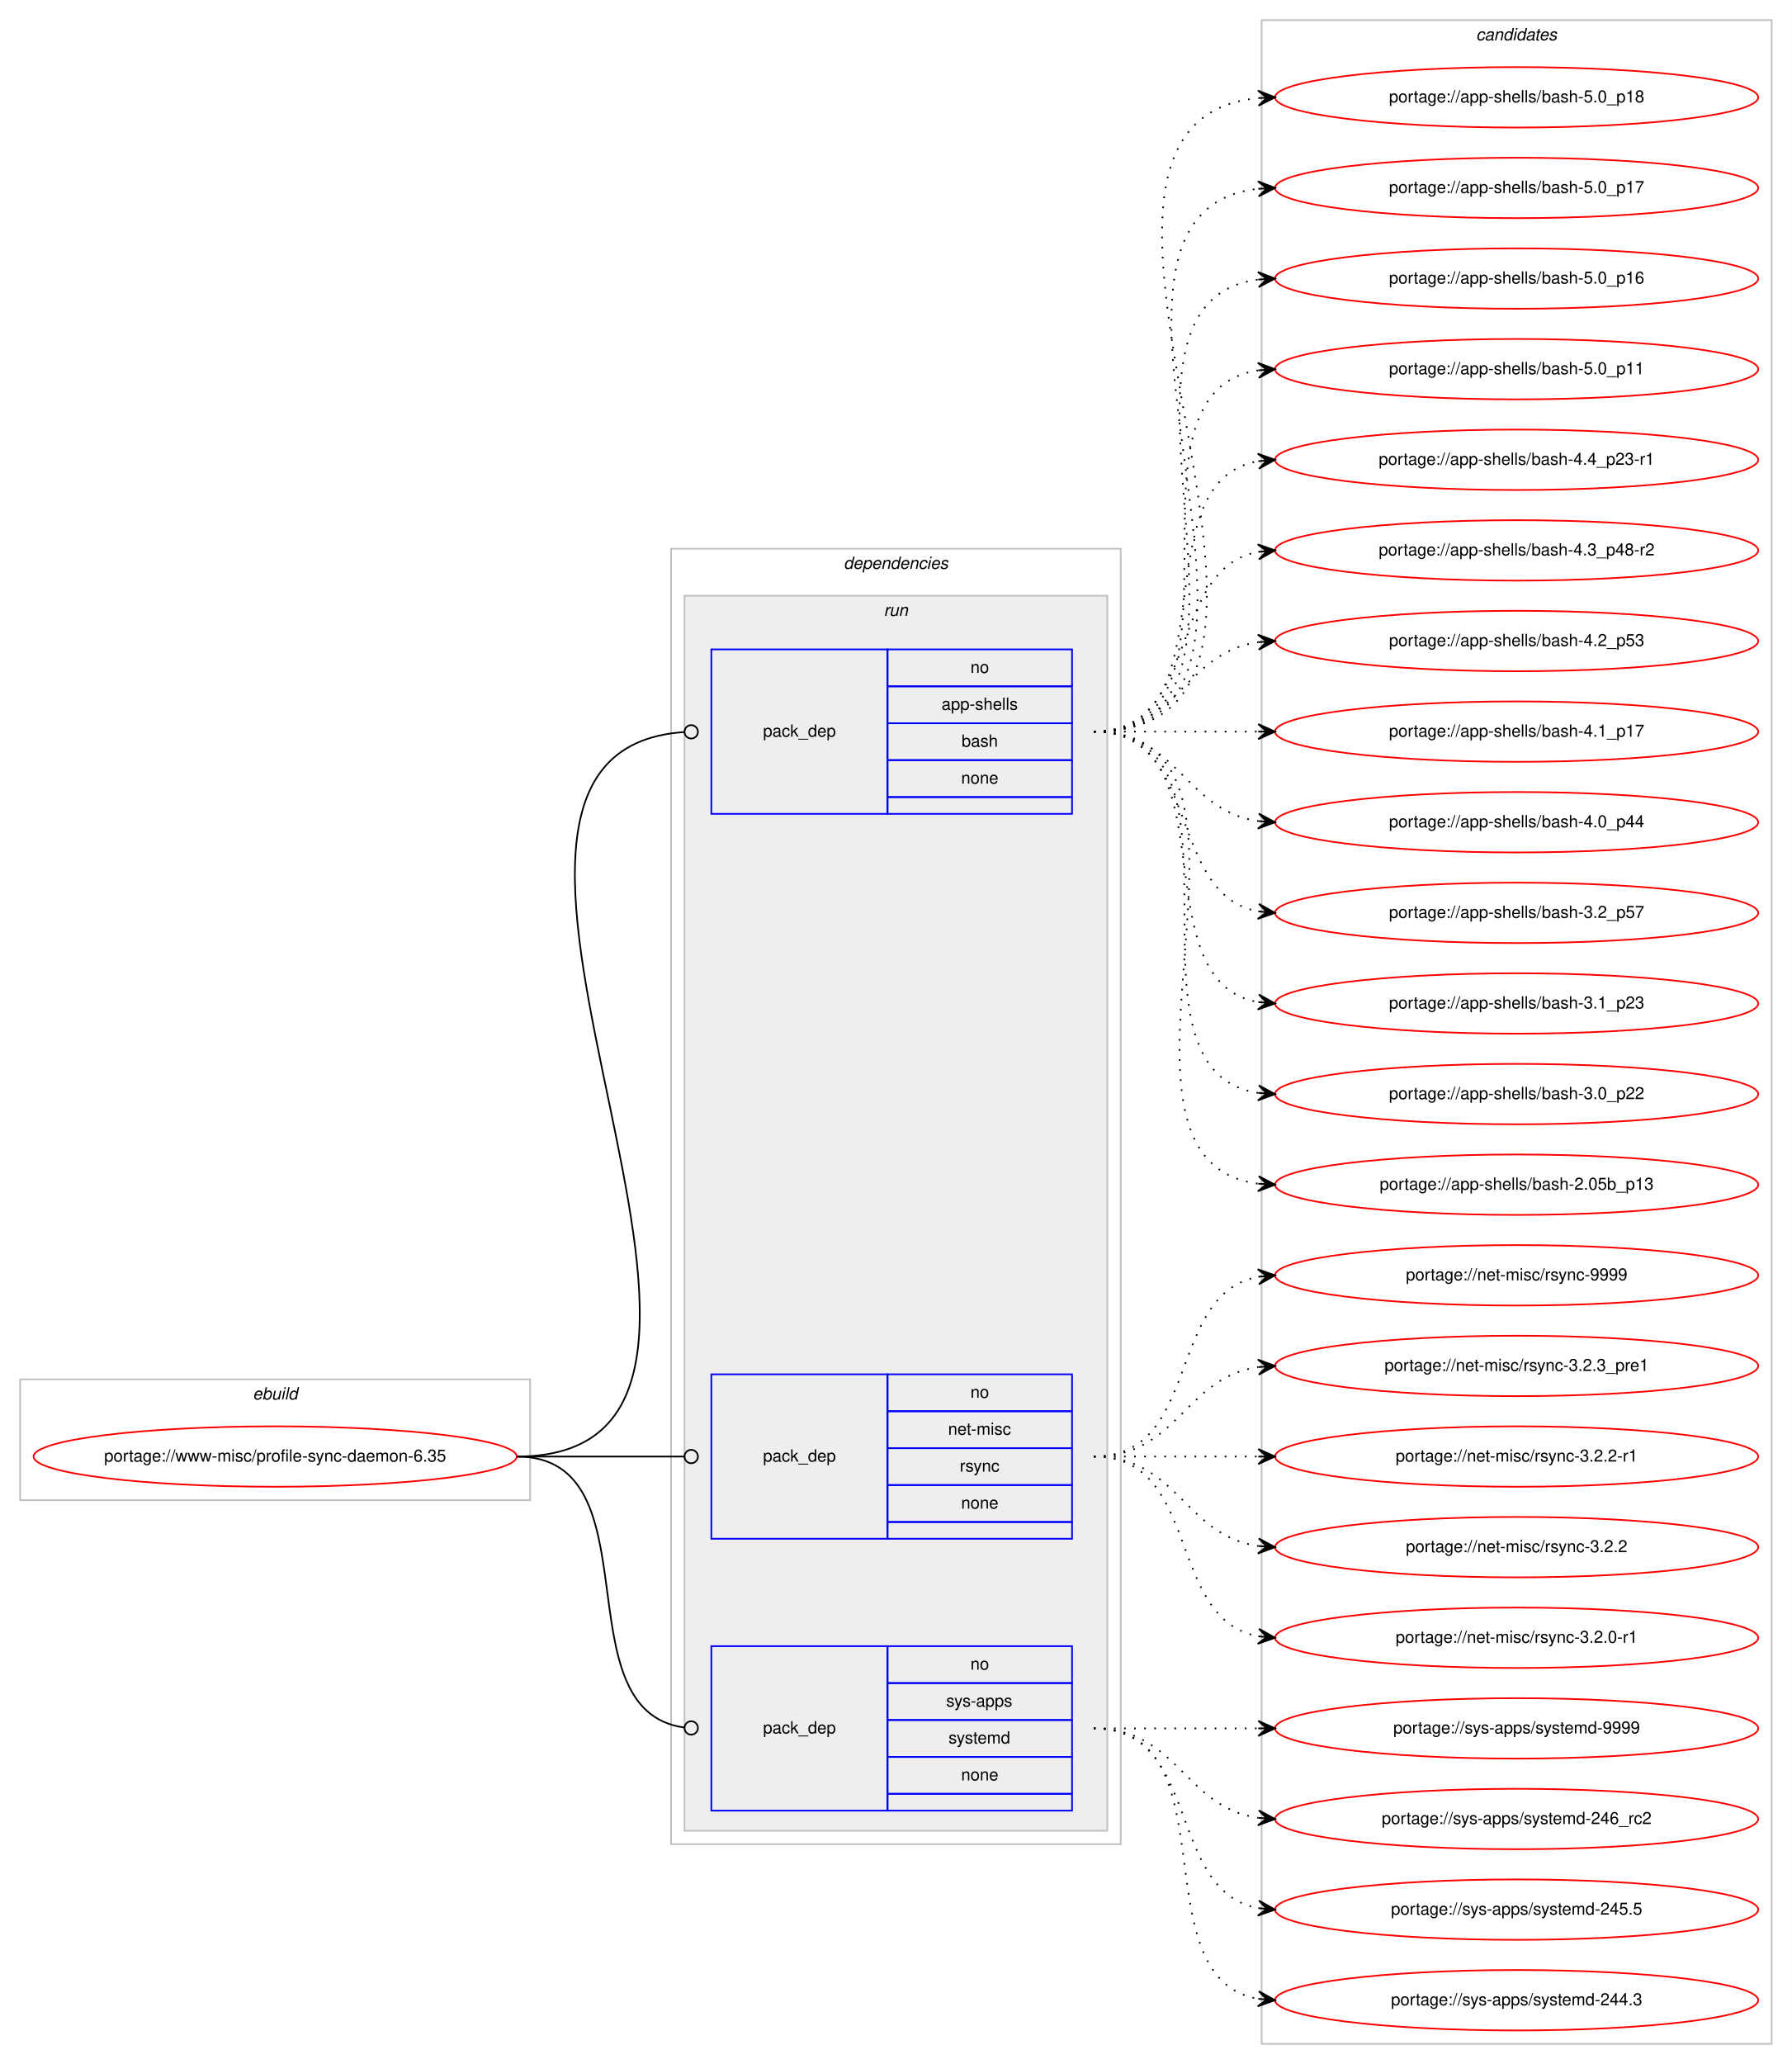
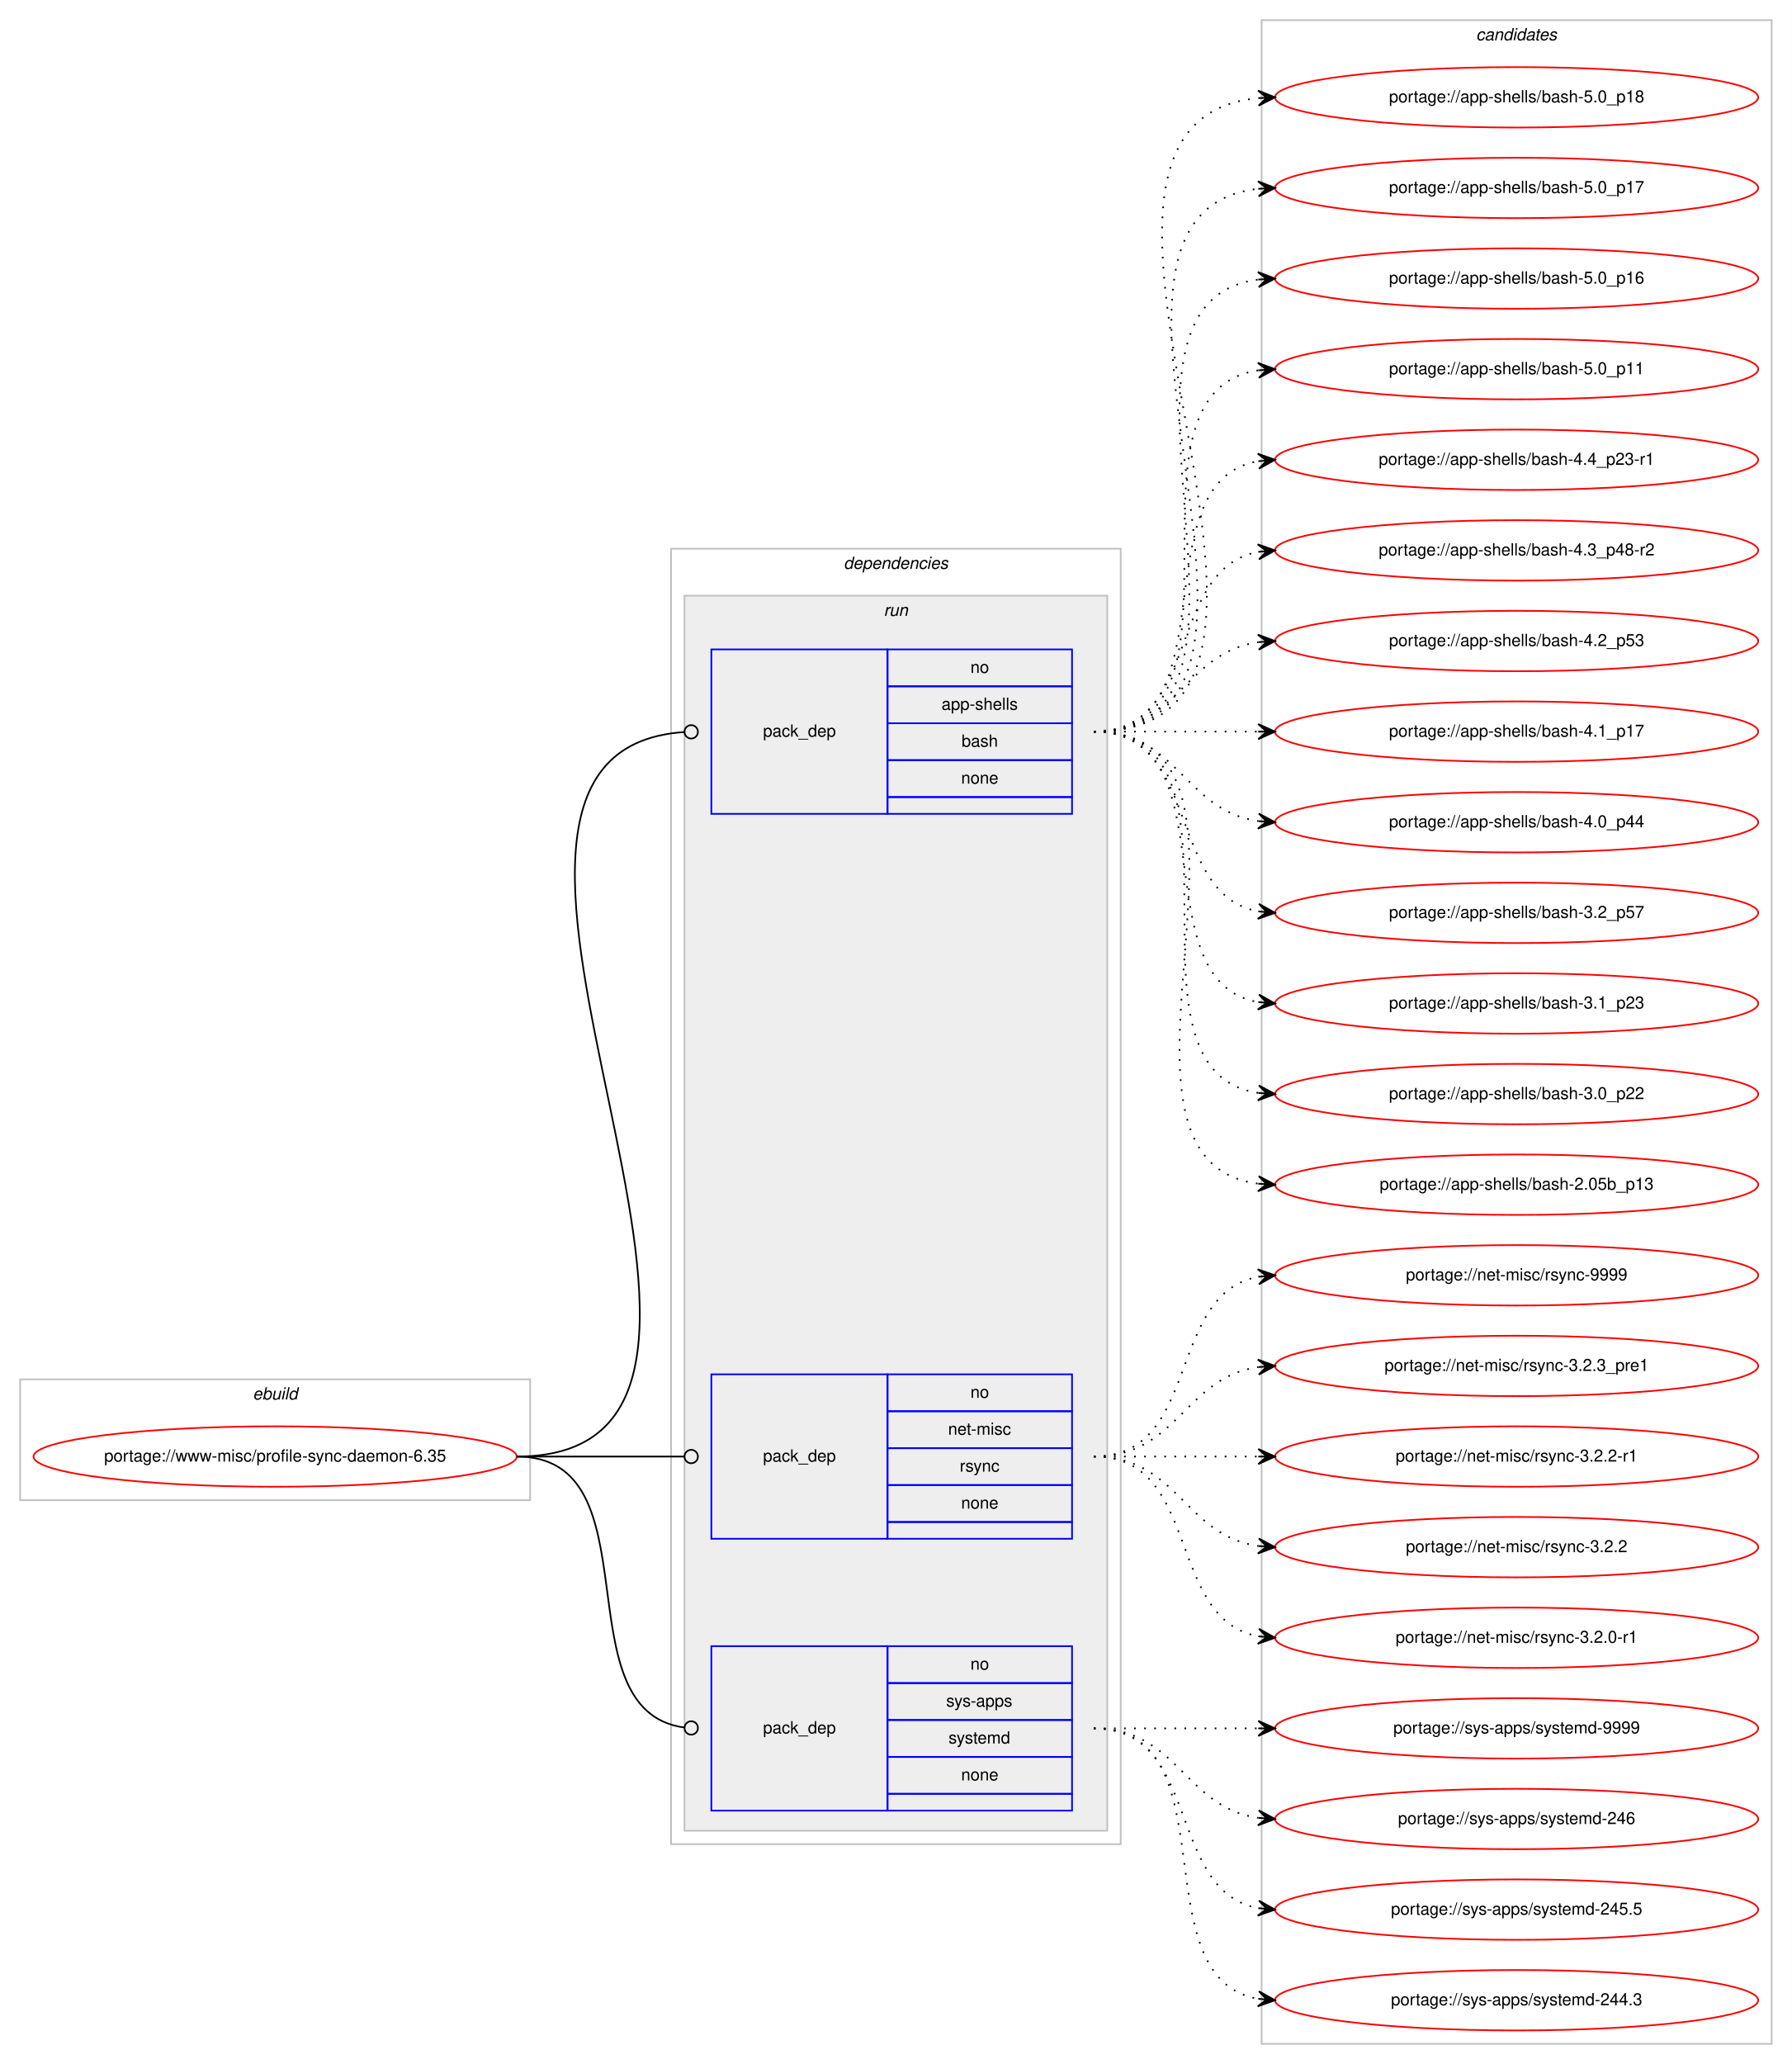
<svg xmlns="http://www.w3.org/2000/svg" xmlns:xlink="http://www.w3.org/1999/xlink" width="1068pt" height="1230pt" viewBox="0.00 0.00 1068.00 1230.00">
  <g id="graph0" class="graph" transform="scale(1 1) rotate(0) translate(4 1226)">
    <polygon fill="#ffffff" stroke="transparent" points="-4,4 -4,-1226 1064,-1226 1064,4 -4,4" />
    <g id="clust1" class="cluster">
      <polygon fill="none" stroke="#c0c0c0" points="8,-332 8,-404 312,-404 312,-332 8,-332" />
      <text text-anchor="start" x="146.663" y="-392" font-family="Helvetica,sans-Serif" font-style="italic" font-size="10.00" fill="#000000">ebuild</text>
    </g>
    <g id="clust2" class="cluster">
      <polygon fill="none" stroke="#c0c0c0" points="396,-127 396,-899 664,-899 664,-127 396,-127" />
      <text text-anchor="start" x="498.875" y="-887" font-family="Helvetica,sans-Serif" font-style="italic" font-size="10.00" fill="#000000">dependencies</text>
    </g>
    <g id="clust5" class="cluster">
      <polygon fill="#eeeeee" stroke="#c0c0c0" points="404,-135 404,-871 656,-871 656,-135 404,-135" />
      <text text-anchor="start" x="522.777" y="-859" font-family="Helvetica,sans-Serif" font-style="italic" font-size="10.00" fill="#000000">run</text>
    </g>
    <g id="clust9" class="cluster">
      <polygon fill="none" stroke="#c0c0c0" points="748,-8 748,-1214 1052,-1214 1052,-8 748,-8" />
      <text text-anchor="start" x="875.824" y="-1202" font-family="Helvetica,sans-Serif" font-style="italic" font-size="10.00" fill="#000000">candidates</text>
    </g>
    <g id="node1" class="node">
      <g id="a_node1">
        <a xlink:href="../www-misc/profile-sync-daemon-6.35.svg" xlink:title="portage://www-misc/profile-sync-daemon-6.35">
          <ellipse fill="none" stroke="#ff0000" cx="160" cy="-358" rx="144" ry="18" />
          <text text-anchor="middle" x="160" y="-355" font-family="Helvetica,sans-Serif" font-size="10.00" fill="#000000">portage://www-misc/profile-sync-daemon-6.35</text>
        </a>
      </g>
    </g>
    <g id="node2" class="node">
      <polygon fill="none" stroke="#0000ff" points="420,-741 420,-839 525,-839 525,-741 420,-741" />
      <text text-anchor="start" x="450.823" y="-787" font-family="Helvetica,sans-Serif" font-size="10.00" fill="#000000">pack_dep</text>
      <polygon fill="none" stroke="#0000ff" points="525,-817 525,-839 635,-839 635,-817 525,-817" />
      <text text-anchor="start" x="574.441" y="-825" font-family="Helvetica,sans-Serif" font-size="10.00" fill="#000000">no</text>
      <polygon fill="none" stroke="#0000ff" points="525,-795 525,-817 635,-817 635,-795 525,-795" />
      <text text-anchor="start" x="557.219" y="-803" font-family="Helvetica,sans-Serif" font-size="10.00" fill="#000000">app-shells</text>
      <polygon fill="none" stroke="#0000ff" points="525,-773 525,-795 635,-795 635,-773 525,-773" />
      <text text-anchor="start" x="569.162" y="-781" font-family="Helvetica,sans-Serif" font-size="10.00" fill="#000000">bash</text>
      <polygon fill="none" stroke="#0000ff" points="525,-751 525,-773 635,-773 635,-751 525,-751" />
      <text text-anchor="start" x="568.882" y="-759" font-family="Helvetica,sans-Serif" font-size="10.00" fill="#000000">none</text>
      <polygon fill="none" stroke="#0000ff" points="525,-741 525,-751 635,-751 635,-741 525,-741" />
    </g>
    <g id="edge1" class="edge">
      <path fill="none" stroke="#000000" d="M304,-358C499.107,-358 222.145,-777.852 403.882,-789.743" />
      <ellipse fill="none" stroke="#000000" cx="408.002" cy="-789.873" rx="4" ry="4" />
    </g>
    <g id="node3" class="node">
      <polygon fill="none" stroke="#0000ff" points="420,-309 420,-407 525,-407 525,-309 420,-309" />
      <text text-anchor="start" x="450.823" y="-355" font-family="Helvetica,sans-Serif" font-size="10.00" fill="#000000">pack_dep</text>
      <polygon fill="none" stroke="#0000ff" points="525,-385 525,-407 635,-407 635,-385 525,-385" />
      <text text-anchor="start" x="574.441" y="-393" font-family="Helvetica,sans-Serif" font-size="10.00" fill="#000000">no</text>
      <polygon fill="none" stroke="#0000ff" points="525,-363 525,-385 635,-385 635,-363 525,-363" />
      <text text-anchor="start" x="561.113" y="-371" font-family="Helvetica,sans-Serif" font-size="10.00" fill="#000000">net-misc</text>
      <polygon fill="none" stroke="#0000ff" points="525,-341 525,-363 635,-363 635,-341 525,-341" />
      <text text-anchor="start" x="568.056" y="-349" font-family="Helvetica,sans-Serif" font-size="10.00" fill="#000000">rsync</text>
      <polygon fill="none" stroke="#0000ff" points="525,-319 525,-341 635,-341 635,-319 525,-319" />
      <text text-anchor="start" x="568.882" y="-327" font-family="Helvetica,sans-Serif" font-size="10.00" fill="#000000">none</text>
      <polygon fill="none" stroke="#0000ff" points="525,-309 525,-319 635,-319 635,-309 525,-309" />
    </g>
    <g id="edge2" class="edge">
      <path fill="none" stroke="#000000" d="M304,-358C349.188,-358 362.47,-358 403.919,-358" />
      <ellipse fill="none" stroke="#000000" cx="408" cy="-358" rx="4" ry="4" />
    </g>
    <g id="node4" class="node">
      <polygon fill="none" stroke="#0000ff" points="420,-147 420,-245 525,-245 525,-147 420,-147" />
      <text text-anchor="start" x="450.823" y="-193" font-family="Helvetica,sans-Serif" font-size="10.00" fill="#000000">pack_dep</text>
      <polygon fill="none" stroke="#0000ff" points="525,-223 525,-245 635,-245 635,-223 525,-223" />
      <text text-anchor="start" x="574.441" y="-231" font-family="Helvetica,sans-Serif" font-size="10.00" fill="#000000">no</text>
      <polygon fill="none" stroke="#0000ff" points="525,-201 525,-223 635,-223 635,-201 525,-201" />
      <text text-anchor="start" x="559.997" y="-209" font-family="Helvetica,sans-Serif" font-size="10.00" fill="#000000">sys-apps</text>
      <polygon fill="none" stroke="#0000ff" points="525,-179 525,-201 635,-201 635,-179 525,-179" />
      <text text-anchor="start" x="561.387" y="-187" font-family="Helvetica,sans-Serif" font-size="10.00" fill="#000000">systemd</text>
      <polygon fill="none" stroke="#0000ff" points="525,-157 525,-179 635,-179 635,-157 525,-157" />
      <text text-anchor="start" x="568.882" y="-165" font-family="Helvetica,sans-Serif" font-size="10.00" fill="#000000">none</text>
      <polygon fill="none" stroke="#0000ff" points="525,-147 525,-157 635,-157 635,-147 525,-147" />
    </g>
    <g id="edge3" class="edge">
      <path fill="none" stroke="#000000" d="M304,-358C387.66,-358 329.62,-206.579 403.871,-196.524" />
      <ellipse fill="none" stroke="#000000" cx="408.008" cy="-196.257" rx="4" ry="4" />
    </g>
    <g id="node5" class="node">
      <g id="a_node5">
        <a xlink:href="../app-shells/bash-5.0_p18.svg" xlink:title="portage://app-shells/bash-5.0_p18">
          <ellipse fill="none" stroke="#ff0000" cx="900" cy="-1168" rx="144" ry="18" />
          <text text-anchor="middle" x="900" y="-1165" font-family="Helvetica,sans-Serif" font-size="10.00" fill="#000000">portage://app-shells/bash-5.0_p18</text>
        </a>
      </g>
    </g>
    <g id="edge4" class="edge">
      <path fill="none" stroke="#000000" stroke-dasharray="1,5" d="M648,-790C819.139,-790 591.005,-1152.655 745.768,-1167.53" />
      <polygon fill="#000000" stroke="#000000" points="756,-1168 745.804,-1172.036 751.005,-1167.77 746.011,-1167.541 746.011,-1167.541 746.011,-1167.541 751.005,-1167.77 746.217,-1163.045 756,-1168 756,-1168" />
    </g>
    <g id="node6" class="node">
      <g id="a_node6">
        <a xlink:href="../app-shells/bash-5.0_p17.svg" xlink:title="portage://app-shells/bash-5.0_p17">
          <ellipse fill="none" stroke="#ff0000" cx="900" cy="-1114" rx="144" ry="18" />
          <text text-anchor="middle" x="900" y="-1111" font-family="Helvetica,sans-Serif" font-size="10.00" fill="#000000">portage://app-shells/bash-5.0_p17</text>
        </a>
      </g>
    </g>
    <g id="edge5" class="edge">
      <path fill="none" stroke="#000000" stroke-dasharray="1,5" d="M648,-790C796.232,-790 613.188,-1098.991 745.891,-1113.474" />
      <polygon fill="#000000" stroke="#000000" points="756,-1114 745.78,-1117.975 751.007,-1113.74 746.014,-1113.481 746.014,-1113.481 746.014,-1113.481 751.007,-1113.74 746.247,-1108.987 756,-1114 756,-1114" />
    </g>
    <g id="node7" class="node">
      <g id="a_node7">
        <a xlink:href="../app-shells/bash-5.0_p16.svg" xlink:title="portage://app-shells/bash-5.0_p16">
          <ellipse fill="none" stroke="#ff0000" cx="900" cy="-1060" rx="144" ry="18" />
          <text text-anchor="middle" x="900" y="-1057" font-family="Helvetica,sans-Serif" font-size="10.00" fill="#000000">portage://app-shells/bash-5.0_p16</text>
        </a>
      </g>
    </g>
    <g id="edge6" class="edge">
      <path fill="none" stroke="#000000" stroke-dasharray="1,5" d="M648,-790C773.71,-790 634.777,-1045.436 746.014,-1059.405" />
      <polygon fill="#000000" stroke="#000000" points="756,-1060 745.75,-1063.898 751.009,-1059.703 746.018,-1059.406 746.018,-1059.406 746.018,-1059.406 751.009,-1059.703 746.285,-1054.914 756,-1060 756,-1060" />
    </g>
    <g id="node8" class="node">
      <g id="a_node8">
        <a xlink:href="../app-shells/bash-5.0_p11.svg" xlink:title="portage://app-shells/bash-5.0_p11">
          <ellipse fill="none" stroke="#ff0000" cx="900" cy="-1006" rx="144" ry="18" />
          <text text-anchor="middle" x="900" y="-1003" font-family="Helvetica,sans-Serif" font-size="10.00" fill="#000000">portage://app-shells/bash-5.0_p11</text>
        </a>
      </g>
    </g>
    <g id="edge7" class="edge">
      <path fill="none" stroke="#000000" stroke-dasharray="1,5" d="M648,-790C751.768,-790 655.516,-991.894 746.001,-1005.301" />
      <polygon fill="#000000" stroke="#000000" points="756,-1006 745.711,-1009.792 751.012,-1005.652 746.024,-1005.303 746.024,-1005.303 746.024,-1005.303 751.012,-1005.652 746.338,-1000.814 756,-1006 756,-1006" />
    </g>
    <g id="node9" class="node">
      <g id="a_node9">
        <a xlink:href="../app-shells/bash-4.4_p23-r1.svg" xlink:title="portage://app-shells/bash-4.4_p23-r1">
          <ellipse fill="none" stroke="#ff0000" cx="900" cy="-952" rx="144" ry="18" />
          <text text-anchor="middle" x="900" y="-949" font-family="Helvetica,sans-Serif" font-size="10.00" fill="#000000">portage://app-shells/bash-4.4_p23-r1</text>
        </a>
      </g>
    </g>
    <g id="edge8" class="edge">
      <path fill="none" stroke="#000000" stroke-dasharray="1,5" d="M648,-790C730.815,-790 674.779,-938.377 745.661,-951.128" />
      <polygon fill="#000000" stroke="#000000" points="756,-952 745.657,-955.644 751.018,-951.58 746.035,-951.16 746.035,-951.16 746.035,-951.16 751.018,-951.58 746.413,-946.676 756,-952 756,-952" />
    </g>
    <g id="node10" class="node">
      <g id="a_node10">
        <a xlink:href="../app-shells/bash-4.3_p48-r2.svg" xlink:title="portage://app-shells/bash-4.3_p48-r2">
          <ellipse fill="none" stroke="#ff0000" cx="900" cy="-898" rx="144" ry="18" />
          <text text-anchor="middle" x="900" y="-895" font-family="Helvetica,sans-Serif" font-size="10.00" fill="#000000">portage://app-shells/bash-4.3_p48-r2</text>
        </a>
      </g>
    </g>
    <g id="edge9" class="edge">
      <path fill="none" stroke="#000000" stroke-dasharray="1,5" d="M648,-790C712.303,-790 690.78,-886.91 746.031,-897.131" />
      <polygon fill="#000000" stroke="#000000" points="756,-898 745.647,-901.614 751.019,-897.566 746.038,-897.131 746.038,-897.131 746.038,-897.131 751.019,-897.566 746.429,-892.648 756,-898 756,-898" />
    </g>
    <g id="node11" class="node">
      <g id="a_node11">
        <a xlink:href="../app-shells/bash-4.2_p53.svg" xlink:title="portage://app-shells/bash-4.2_p53">
          <ellipse fill="none" stroke="#ff0000" cx="900" cy="-844" rx="144" ry="18" />
          <text text-anchor="middle" x="900" y="-841" font-family="Helvetica,sans-Serif" font-size="10.00" fill="#000000">portage://app-shells/bash-4.2_p53</text>
        </a>
      </g>
    </g>
    <g id="edge10" class="edge">
      <path fill="none" stroke="#000000" stroke-dasharray="1,5" d="M648,-790C698.102,-790 702.012,-837.066 745.979,-843.317" />
      <polygon fill="#000000" stroke="#000000" points="756,-844 745.717,-847.81 751.012,-843.66 746.023,-843.32 746.023,-843.32 746.023,-843.32 751.012,-843.66 746.329,-838.831 756,-844 756,-844" />
    </g>
    <g id="node12" class="node">
      <g id="a_node12">
        <a xlink:href="../app-shells/bash-4.1_p17.svg" xlink:title="portage://app-shells/bash-4.1_p17">
          <ellipse fill="none" stroke="#ff0000" cx="900" cy="-790" rx="144" ry="18" />
          <text text-anchor="middle" x="900" y="-787" font-family="Helvetica,sans-Serif" font-size="10.00" fill="#000000">portage://app-shells/bash-4.1_p17</text>
        </a>
      </g>
    </g>
    <g id="edge11" class="edge">
      <path fill="none" stroke="#000000" stroke-dasharray="1,5" d="M648,-790C692.438,-790 706.02,-790 745.878,-790" />
      <polygon fill="#000000" stroke="#000000" points="756,-790 746,-794.5 751,-790 746,-790 746,-790 746,-790 751,-790 746,-785.5 756,-790 756,-790" />
    </g>
    <g id="node13" class="node">
      <g id="a_node13">
        <a xlink:href="../app-shells/bash-4.0_p44.svg" xlink:title="portage://app-shells/bash-4.0_p44">
          <ellipse fill="none" stroke="#ff0000" cx="900" cy="-736" rx="144" ry="18" />
          <text text-anchor="middle" x="900" y="-733" font-family="Helvetica,sans-Serif" font-size="10.00" fill="#000000">portage://app-shells/bash-4.0_p44</text>
        </a>
      </g>
    </g>
    <g id="edge12" class="edge">
      <path fill="none" stroke="#000000" stroke-dasharray="1,5" d="M648,-790C698.102,-790 702.012,-742.934 745.979,-736.683" />
      <polygon fill="#000000" stroke="#000000" points="756,-736 746.329,-741.169 751.012,-736.34 746.023,-736.68 746.023,-736.68 746.023,-736.68 751.012,-736.34 745.717,-732.19 756,-736 756,-736" />
    </g>
    <g id="node14" class="node">
      <g id="a_node14">
        <a xlink:href="../app-shells/bash-3.2_p57.svg" xlink:title="portage://app-shells/bash-3.2_p57">
          <ellipse fill="none" stroke="#ff0000" cx="900" cy="-682" rx="144" ry="18" />
          <text text-anchor="middle" x="900" y="-679" font-family="Helvetica,sans-Serif" font-size="10.00" fill="#000000">portage://app-shells/bash-3.2_p57</text>
        </a>
      </g>
    </g>
    <g id="edge13" class="edge">
      <path fill="none" stroke="#000000" stroke-dasharray="1,5" d="M648,-790C712.303,-790 690.78,-693.09 746.031,-682.869" />
      <polygon fill="#000000" stroke="#000000" points="756,-682 746.429,-687.352 751.019,-682.434 746.038,-682.869 746.038,-682.869 746.038,-682.869 751.019,-682.434 745.647,-678.386 756,-682 756,-682" />
    </g>
    <g id="node15" class="node">
      <g id="a_node15">
        <a xlink:href="../app-shells/bash-3.1_p23.svg" xlink:title="portage://app-shells/bash-3.1_p23">
          <ellipse fill="none" stroke="#ff0000" cx="900" cy="-628" rx="144" ry="18" />
          <text text-anchor="middle" x="900" y="-625" font-family="Helvetica,sans-Serif" font-size="10.00" fill="#000000">portage://app-shells/bash-3.1_p23</text>
        </a>
      </g>
    </g>
    <g id="edge14" class="edge">
      <path fill="none" stroke="#000000" stroke-dasharray="1,5" d="M648,-790C730.815,-790 674.779,-641.623 745.661,-628.872" />
      <polygon fill="#000000" stroke="#000000" points="756,-628 746.413,-633.324 751.018,-628.42 746.035,-628.84 746.035,-628.84 746.035,-628.84 751.018,-628.42 745.657,-624.356 756,-628 756,-628" />
    </g>
    <g id="node16" class="node">
      <g id="a_node16">
        <a xlink:href="../app-shells/bash-3.0_p22.svg" xlink:title="portage://app-shells/bash-3.0_p22">
          <ellipse fill="none" stroke="#ff0000" cx="900" cy="-574" rx="144" ry="18" />
          <text text-anchor="middle" x="900" y="-571" font-family="Helvetica,sans-Serif" font-size="10.00" fill="#000000">portage://app-shells/bash-3.0_p22</text>
        </a>
      </g>
    </g>
    <g id="edge15" class="edge">
      <path fill="none" stroke="#000000" stroke-dasharray="1,5" d="M648,-790C751.768,-790 655.516,-588.106 746.001,-574.699" />
      <polygon fill="#000000" stroke="#000000" points="756,-574 746.338,-579.186 751.012,-574.348 746.024,-574.697 746.024,-574.697 746.024,-574.697 751.012,-574.348 745.711,-570.208 756,-574 756,-574" />
    </g>
    <g id="node17" class="node">
      <g id="a_node17">
        <a xlink:href="../app-shells/bash-2.05b_p13.svg" xlink:title="portage://app-shells/bash-2.05b_p13">
          <ellipse fill="none" stroke="#ff0000" cx="900" cy="-520" rx="144" ry="18" />
          <text text-anchor="middle" x="900" y="-517" font-family="Helvetica,sans-Serif" font-size="10.00" fill="#000000">portage://app-shells/bash-2.05b_p13</text>
        </a>
      </g>
    </g>
    <g id="edge16" class="edge">
      <path fill="none" stroke="#000000" stroke-dasharray="1,5" d="M648,-790C773.71,-790 634.777,-534.564 746.014,-520.595" />
      <polygon fill="#000000" stroke="#000000" points="756,-520 746.285,-525.087 751.009,-520.297 746.018,-520.595 746.018,-520.595 746.018,-520.595 751.009,-520.297 745.75,-516.102 756,-520 756,-520" />
    </g>
    <g id="node18" class="node">
      <g id="a_node18">
        <a xlink:href="../net-misc/rsync-9999.svg" xlink:title="portage://net-misc/rsync-9999">
          <ellipse fill="none" stroke="#ff0000" cx="900" cy="-466" rx="144" ry="18" />
          <text text-anchor="middle" x="900" y="-463" font-family="Helvetica,sans-Serif" font-size="10.00" fill="#000000">portage://net-misc/rsync-9999</text>
        </a>
      </g>
    </g>
    <g id="edge17" class="edge">
      <path fill="none" stroke="#000000" stroke-dasharray="1,5" d="M648,-358C712.303,-358 690.78,-454.91 746.031,-465.131" />
      <polygon fill="#000000" stroke="#000000" points="756,-466 745.647,-469.614 751.019,-465.566 746.038,-465.131 746.038,-465.131 746.038,-465.131 751.019,-465.566 746.429,-460.648 756,-466 756,-466" />
    </g>
    <g id="node19" class="node">
      <g id="a_node19">
        <a xlink:href="../net-misc/rsync-3.2.3_pre1.svg" xlink:title="portage://net-misc/rsync-3.2.3_pre1">
          <ellipse fill="none" stroke="#ff0000" cx="900" cy="-412" rx="144" ry="18" />
          <text text-anchor="middle" x="900" y="-409" font-family="Helvetica,sans-Serif" font-size="10.00" fill="#000000">portage://net-misc/rsync-3.2.3_pre1</text>
        </a>
      </g>
    </g>
    <g id="edge18" class="edge">
      <path fill="none" stroke="#000000" stroke-dasharray="1,5" d="M648,-358C698.102,-358 702.012,-405.066 745.979,-411.317" />
      <polygon fill="#000000" stroke="#000000" points="756,-412 745.717,-415.81 751.012,-411.66 746.023,-411.32 746.023,-411.32 746.023,-411.32 751.012,-411.66 746.329,-406.831 756,-412 756,-412" />
    </g>
    <g id="node20" class="node">
      <g id="a_node20">
        <a xlink:href="../net-misc/rsync-3.2.2-r1.svg" xlink:title="portage://net-misc/rsync-3.2.2-r1">
          <ellipse fill="none" stroke="#ff0000" cx="900" cy="-358" rx="144" ry="18" />
          <text text-anchor="middle" x="900" y="-355" font-family="Helvetica,sans-Serif" font-size="10.00" fill="#000000">portage://net-misc/rsync-3.2.2-r1</text>
        </a>
      </g>
    </g>
    <g id="edge19" class="edge">
      <path fill="none" stroke="#000000" stroke-dasharray="1,5" d="M648,-358C692.438,-358 706.02,-358 745.878,-358" />
      <polygon fill="#000000" stroke="#000000" points="756,-358 746,-362.5 751,-358 746,-358 746,-358 746,-358 751,-358 746,-353.5 756,-358 756,-358" />
    </g>
    <g id="node21" class="node">
      <g id="a_node21">
        <a xlink:href="../net-misc/rsync-3.2.2.svg" xlink:title="portage://net-misc/rsync-3.2.2">
          <ellipse fill="none" stroke="#ff0000" cx="900" cy="-304" rx="144" ry="18" />
          <text text-anchor="middle" x="900" y="-301" font-family="Helvetica,sans-Serif" font-size="10.00" fill="#000000">portage://net-misc/rsync-3.2.2</text>
        </a>
      </g>
    </g>
    <g id="edge20" class="edge">
      <path fill="none" stroke="#000000" stroke-dasharray="1,5" d="M648,-358C698.102,-358 702.012,-310.934 745.979,-304.683" />
      <polygon fill="#000000" stroke="#000000" points="756,-304 746.329,-309.169 751.012,-304.34 746.023,-304.68 746.023,-304.68 746.023,-304.68 751.012,-304.34 745.717,-300.19 756,-304 756,-304" />
    </g>
    <g id="node22" class="node">
      <g id="a_node22">
        <a xlink:href="../net-misc/rsync-3.2.0-r1.svg" xlink:title="portage://net-misc/rsync-3.2.0-r1">
          <ellipse fill="none" stroke="#ff0000" cx="900" cy="-250" rx="144" ry="18" />
          <text text-anchor="middle" x="900" y="-247" font-family="Helvetica,sans-Serif" font-size="10.00" fill="#000000">portage://net-misc/rsync-3.2.0-r1</text>
        </a>
      </g>
    </g>
    <g id="edge21" class="edge">
      <path fill="none" stroke="#000000" stroke-dasharray="1,5" d="M648,-358C712.303,-358 690.78,-261.09 746.031,-250.869" />
      <polygon fill="#000000" stroke="#000000" points="756,-250 746.429,-255.352 751.019,-250.434 746.038,-250.869 746.038,-250.869 746.038,-250.869 751.019,-250.434 745.647,-246.386 756,-250 756,-250" />
    </g>
    <g id="node23" class="node">
      <g id="a_node23">
        <a xlink:href="../sys-apps/systemd-9999.svg" xlink:title="portage://sys-apps/systemd-9999">
          <ellipse fill="none" stroke="#ff0000" cx="900" cy="-196" rx="144" ry="18" />
          <text text-anchor="middle" x="900" y="-193" font-family="Helvetica,sans-Serif" font-size="10.00" fill="#000000">portage://sys-apps/systemd-9999</text>
        </a>
      </g>
    </g>
    <g id="edge22" class="edge">
      <path fill="none" stroke="#000000" stroke-dasharray="1,5" d="M648,-196C692.438,-196 706.02,-196 745.878,-196" />
      <polygon fill="#000000" stroke="#000000" points="756,-196 746,-200.5 751,-196 746,-196 746,-196 746,-196 751,-196 746,-191.5 756,-196 756,-196" />
    </g>
    <g id="node24" class="node">
      <g id="a_node24">
-         <a xlink:href="../sys-apps/systemd-246_rc2.svg" xlink:title="portage://sys-apps/systemd-246_rc2">
+         <a xlink:href="../sys-apps/systemd-246.svg" xlink:title="portage://sys-apps/systemd-246">
          <ellipse fill="none" stroke="#ff0000" cx="900" cy="-142" rx="144" ry="18" />
-           <text text-anchor="middle" x="900" y="-139" font-family="Helvetica,sans-Serif" font-size="10.00" fill="#000000">portage://sys-apps/systemd-246_rc2</text>
+           <text text-anchor="middle" x="900" y="-139" font-family="Helvetica,sans-Serif" font-size="10.00" fill="#000000">portage://sys-apps/systemd-246</text>
        </a>
      </g>
    </g>
    <g id="edge23" class="edge">
      <path fill="none" stroke="#000000" stroke-dasharray="1,5" d="M648,-196C698.102,-196 702.012,-148.934 745.979,-142.683" />
      <polygon fill="#000000" stroke="#000000" points="756,-142 746.329,-147.169 751.012,-142.34 746.023,-142.68 746.023,-142.68 746.023,-142.68 751.012,-142.34 745.717,-138.19 756,-142 756,-142" />
    </g>
    <g id="node25" class="node">
      <g id="a_node25">
        <a xlink:href="../sys-apps/systemd-245.5.svg" xlink:title="portage://sys-apps/systemd-245.5">
          <ellipse fill="none" stroke="#ff0000" cx="900" cy="-88" rx="144" ry="18" />
          <text text-anchor="middle" x="900" y="-85" font-family="Helvetica,sans-Serif" font-size="10.00" fill="#000000">portage://sys-apps/systemd-245.5</text>
        </a>
      </g>
    </g>
    <g id="edge24" class="edge">
      <path fill="none" stroke="#000000" stroke-dasharray="1,5" d="M648,-196C712.303,-196 690.78,-99.09 746.031,-88.869" />
      <polygon fill="#000000" stroke="#000000" points="756,-88 746.429,-93.352 751.019,-88.434 746.038,-88.869 746.038,-88.869 746.038,-88.869 751.019,-88.434 745.647,-84.386 756,-88 756,-88" />
    </g>
    <g id="node26" class="node">
      <g id="a_node26">
        <a xlink:href="../sys-apps/systemd-244.3.svg" xlink:title="portage://sys-apps/systemd-244.3">
          <ellipse fill="none" stroke="#ff0000" cx="900" cy="-34" rx="144" ry="18" />
          <text text-anchor="middle" x="900" y="-31" font-family="Helvetica,sans-Serif" font-size="10.00" fill="#000000">portage://sys-apps/systemd-244.3</text>
        </a>
      </g>
    </g>
    <g id="edge25" class="edge">
      <path fill="none" stroke="#000000" stroke-dasharray="1,5" d="M648,-196C730.815,-196 674.779,-47.623 745.661,-34.872" />
      <polygon fill="#000000" stroke="#000000" points="756,-34 746.413,-39.324 751.018,-34.42 746.035,-34.84 746.035,-34.84 746.035,-34.84 751.018,-34.42 745.657,-30.356 756,-34 756,-34" />
    </g>
  </g>
</svg>
